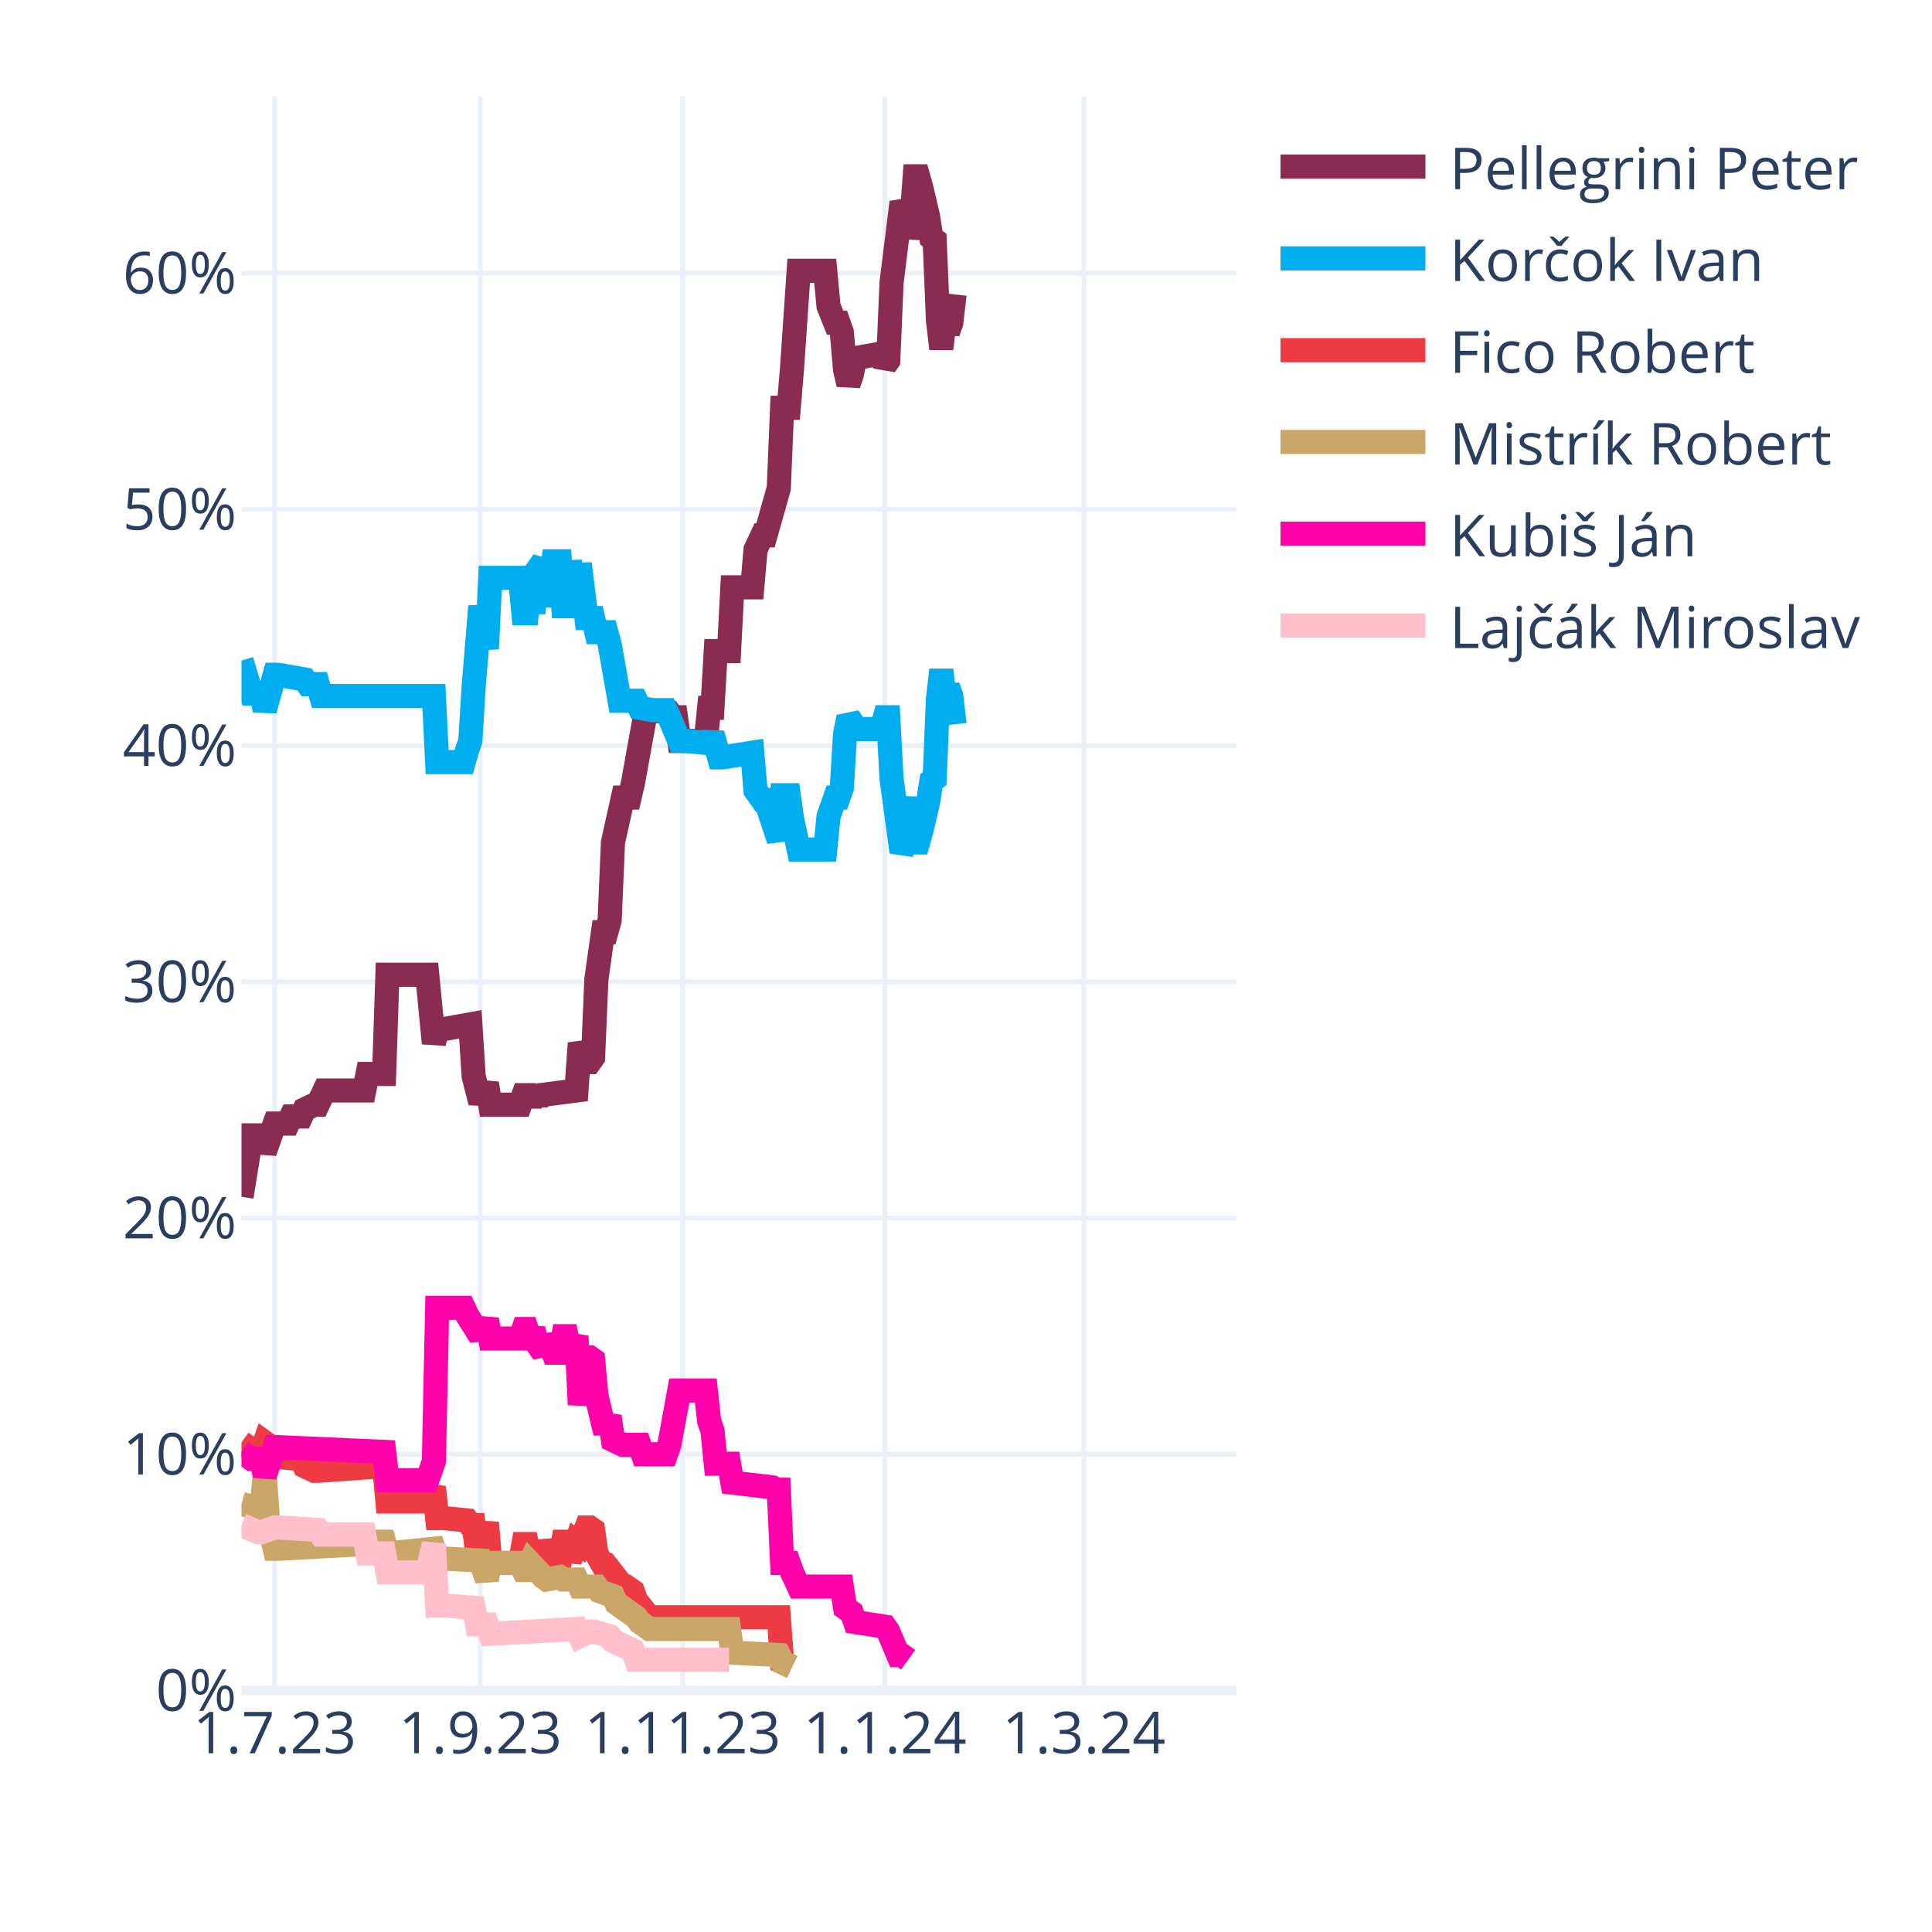
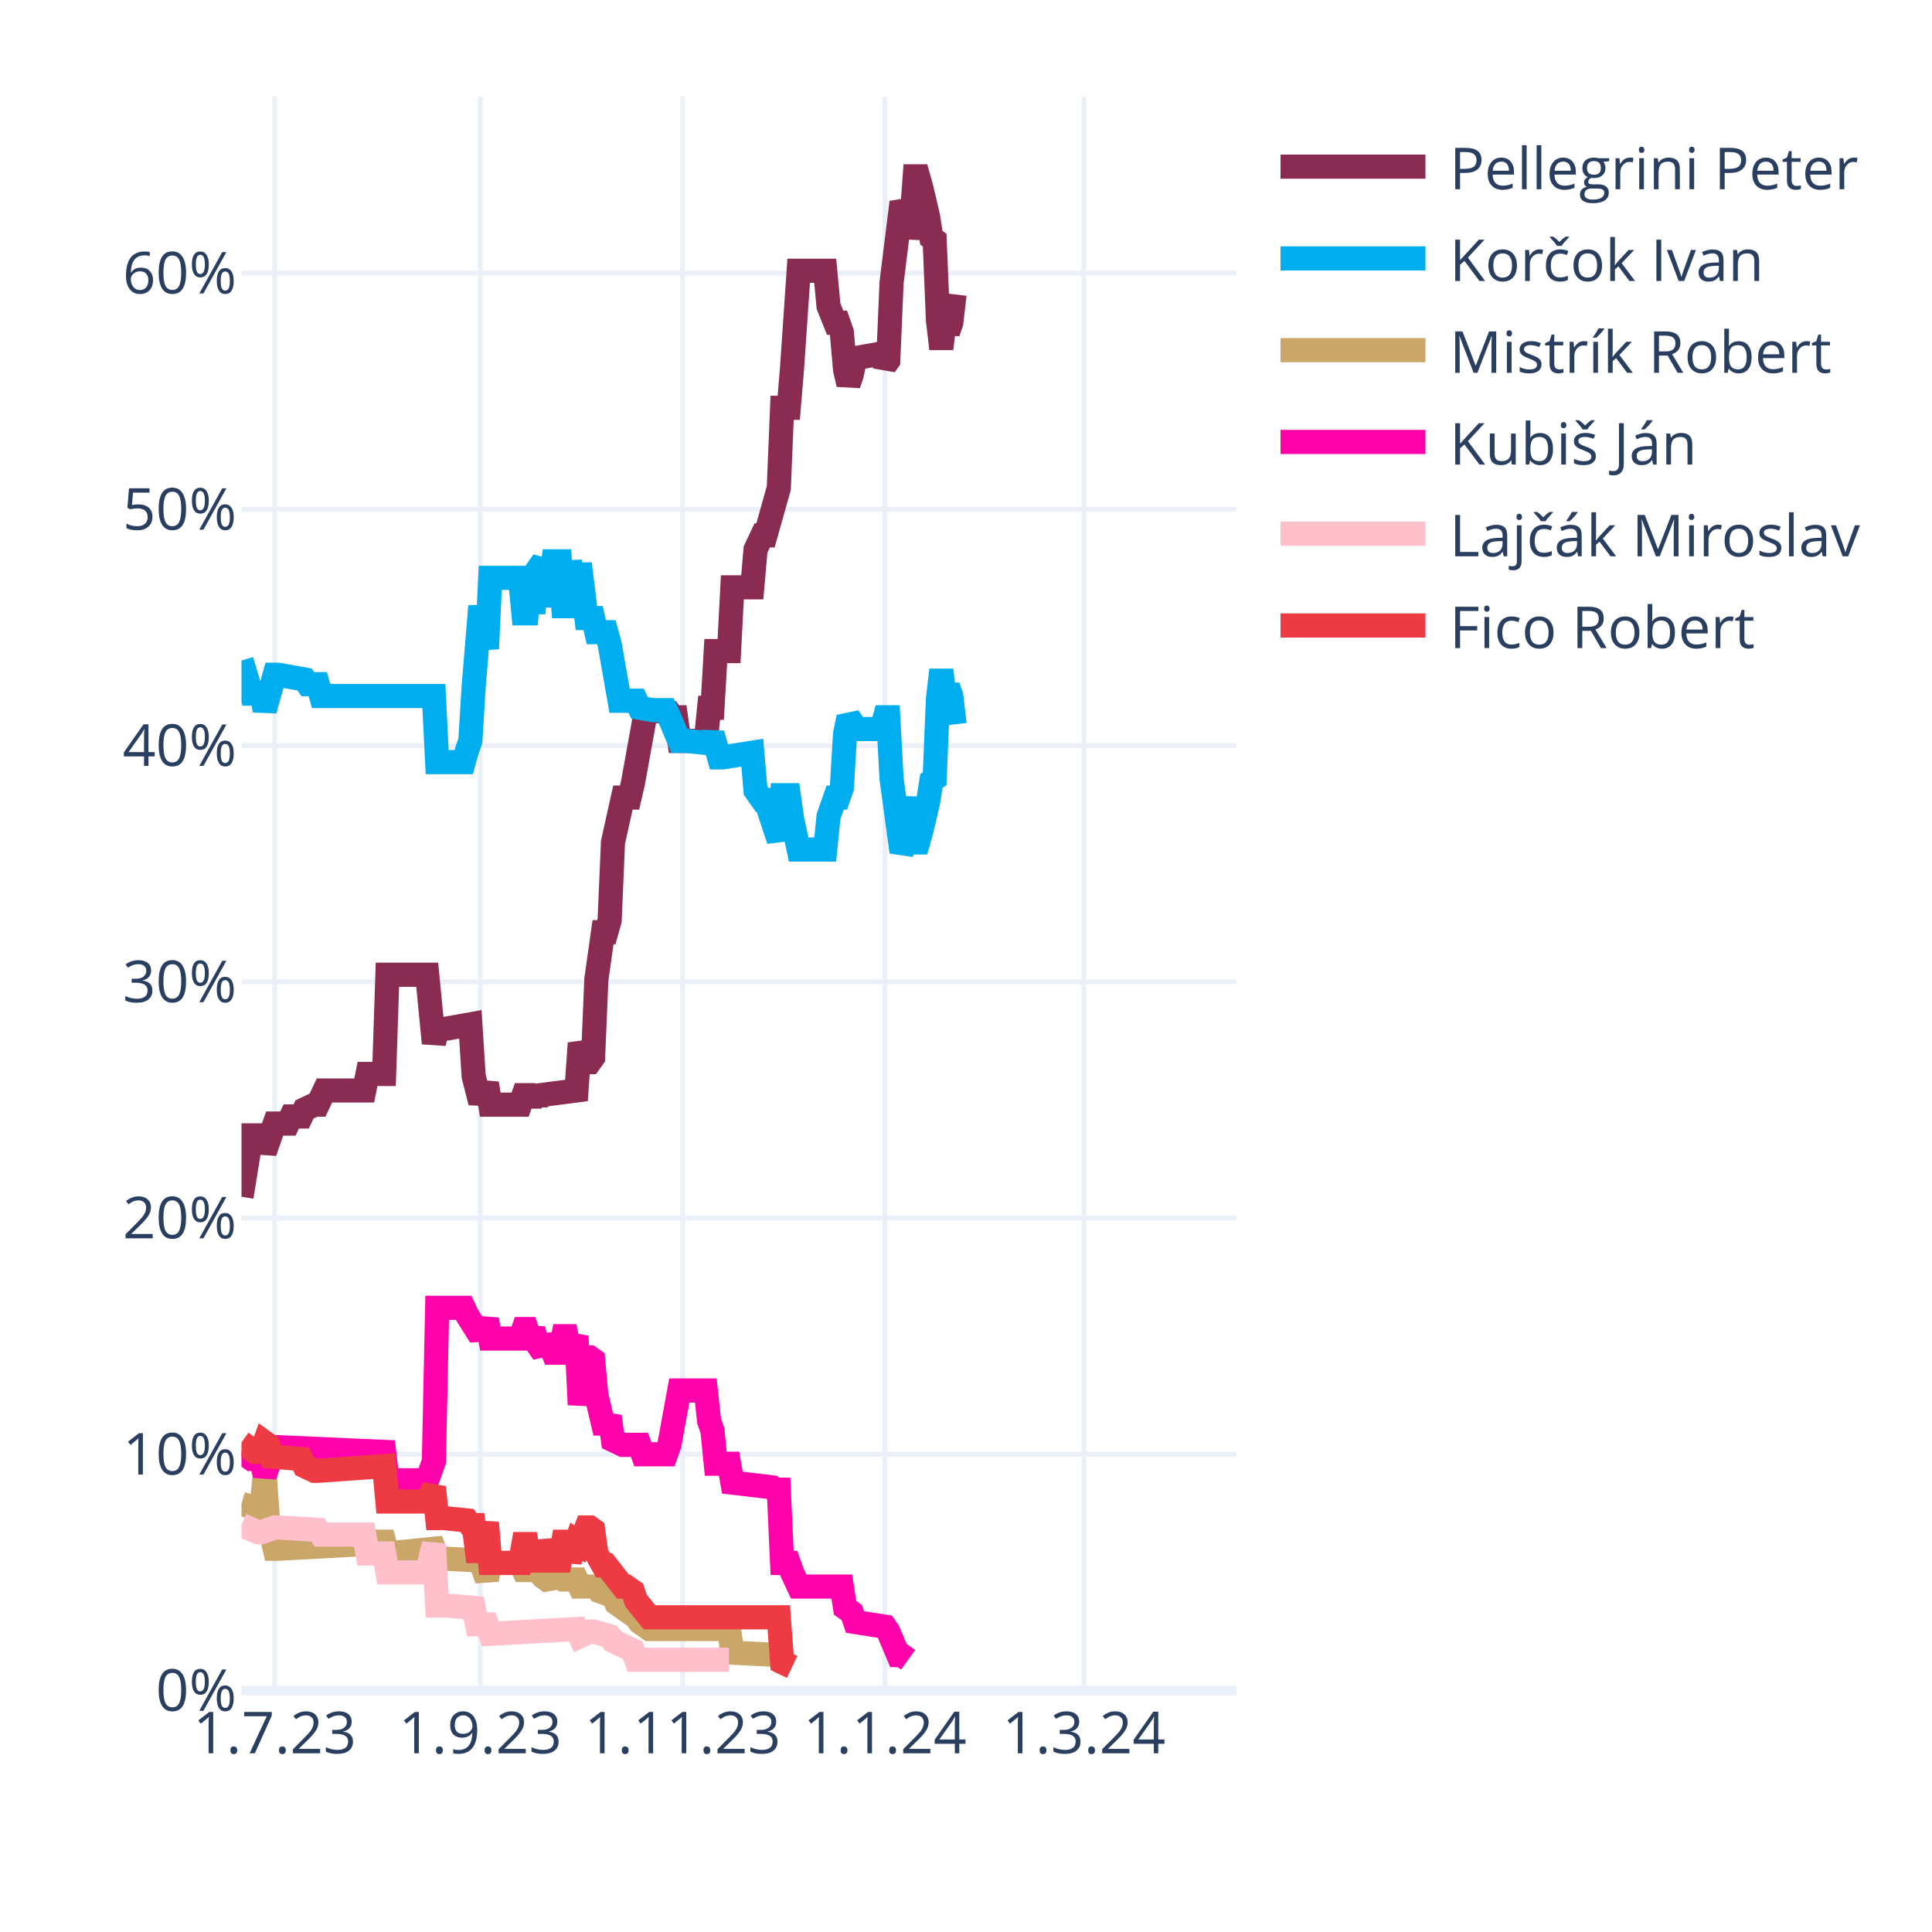
<svg xmlns="http://www.w3.org/2000/svg" class="main-svg" width="400" height="400" style="" viewBox="0 0 400 400">
  <rect x="0" y="0" width="400" height="400" style="fill: rgb(255, 255, 255); fill-opacity: 1;" />
-   <defs id="defs-b726f6">
+   <defs id="defs-e120e7">
    <g class="clips">
-       <clipPath id="clipb726f6xyplot" class="plotclip">
+       <clipPath id="clipe120e7xyplot" class="plotclip">
        <rect width="206" height="330" />
      </clipPath>
-       <clipPath class="axesclip" id="clipb726f6x">
+       <clipPath class="axesclip" id="clipe120e7x">
        <rect x="50" y="0" width="206" height="400" />
      </clipPath>
-       <clipPath class="axesclip" id="clipb726f6y">
+       <clipPath class="axesclip" id="clipe120e7y">
        <rect x="0" y="20" width="400" height="330" />
      </clipPath>
-       <clipPath class="axesclip" id="clipb726f6xy">
+       <clipPath class="axesclip" id="clipe120e7xy">
        <rect x="50" y="20" width="206" height="330" />
      </clipPath>
    </g>
    <g class="gradients" />
    <g class="patterns" />
  </defs>
  <g class="bglayer" />
  <g class="layer-below">
    <g class="imagelayer" />
    <g class="shapelayer" />
  </g>
  <g class="cartesianlayer">
    <g class="subplot xy">
      <g class="layer-subplot">
        <g class="shapelayer" />
        <g class="imagelayer" />
      </g>
      <g class="minor-gridlayer">
        <g class="x" />
        <g class="y" />
      </g>
      <g class="gridlayer">
        <g class="x">
          <path class="xgrid crisp" transform="translate(56.87,0)" d="M0,20v330" style="stroke: rgb(235, 240, 248); stroke-opacity: 1; stroke-width: 1px;" />
          <path class="xgrid crisp" transform="translate(99.44,0)" d="M0,20v330" style="stroke: rgb(235, 240, 248); stroke-opacity: 1; stroke-width: 1px;" />
          <path class="xgrid crisp" transform="translate(141.33,0)" d="M0,20v330" style="stroke: rgb(235, 240, 248); stroke-opacity: 1; stroke-width: 1px;" />
          <path class="xgrid crisp" transform="translate(183.21,0)" d="M0,20v330" style="stroke: rgb(235, 240, 248); stroke-opacity: 1; stroke-width: 1px;" />
          <path class="xgrid crisp" transform="translate(224.41,0)" d="M0,20v330" style="stroke: rgb(235, 240, 248); stroke-opacity: 1; stroke-width: 1px;" />
        </g>
        <g class="y">
          <path class="ygrid crisp" transform="translate(0,301.09)" d="M50,0h206" style="stroke: rgb(235, 240, 248); stroke-opacity: 1; stroke-width: 1px;" />
          <path class="ygrid crisp" transform="translate(0,252.18)" d="M50,0h206" style="stroke: rgb(235, 240, 248); stroke-opacity: 1; stroke-width: 1px;" />
          <path class="ygrid crisp" transform="translate(0,203.28)" d="M50,0h206" style="stroke: rgb(235, 240, 248); stroke-opacity: 1; stroke-width: 1px;" />
          <path class="ygrid crisp" transform="translate(0,154.37)" d="M50,0h206" style="stroke: rgb(235, 240, 248); stroke-opacity: 1; stroke-width: 1px;" />
          <path class="ygrid crisp" transform="translate(0,105.46)" d="M50,0h206" style="stroke: rgb(235, 240, 248); stroke-opacity: 1; stroke-width: 1px;" />
          <path class="ygrid crisp" transform="translate(0,56.55)" d="M50,0h206" style="stroke: rgb(235, 240, 248); stroke-opacity: 1; stroke-width: 1px;" />
        </g>
      </g>
      <g class="zerolinelayer">
        <path class="yzl zl crisp" transform="translate(0,350)" d="M50,0h206" style="stroke: rgb(235, 240, 248); stroke-opacity: 1; stroke-width: 2px;" />
      </g>
      <path class="xlines-below" />
      <path class="ylines-below" />
      <g class="overlines-below" />
      <g class="xaxislayer-below" />
      <g class="yaxislayer-below" />
      <g class="overaxes-below" />
-       <g class="plot" transform="translate(50,20)" clip-path="url(#clipb726f6xyplot)">
+       <g class="plot" transform="translate(50,20)" clip-path="url(#clipe120e7xyplot)">
        <g class="scatterlayer mlayer">
-           <g class="trace scatter tracee113c1" style="stroke-miterlimit: 2; opacity: 1;">
+           <g class="trace scatter tracea790af" style="stroke-miterlimit: 2; opacity: 1;">
            <g class="fills" />
            <g class="errorbars" />
            <g class="lines">
              <path class="js-line" d="M0,227.78L2.06,215.07L2.75,215.07L4.12,215.07L4.81,218.49L6.87,212.62L7.55,212.62L9.61,212.62L10.3,211.15L12.36,211.15L13.05,209.69L15.11,208.71L15.79,208.71L17.17,205.77L17.85,205.77L25.41,205.77L26.09,202.35L29.53,202.35L30.21,181.81L38.45,181.81L39.83,195.99L40.51,193.06L41.89,193.06L47.38,192.08L48.07,202.84L49.44,208.22L50.13,206.26L50.81,204.31L51.5,208.71L57.68,208.71L58.37,206.75L59.05,206.75L59.74,208.71L60.43,206.75L61.11,208.22L61.8,206.75L69.35,205.77L70.04,195.99L71.41,199.9L72.1,199.9L72.79,198.93L73.47,182.79L74.85,173.01L75.53,173.01L76.22,170.56L76.91,154.42L78.97,145.13L79.65,145.13L80.34,145.13L81.03,142.19L83.77,127.03L84.46,127.03L88.58,127.52L89.27,128.5L89.95,128.5L90.64,133.39L96.13,133.39L96.82,126.54L97.51,126.54L98.19,114.8L100.94,114.8L101.63,101.6L105.75,101.6L106.43,93.77L107.81,90.84L108.49,90.84L111.24,81.06L111.93,64.43L113.3,64.43L113.99,56.12L115.36,36.06L116.05,36.06L120.85,36.06L121.54,43.4L122.91,46.82L123.6,46.82L124.29,48.78L124.97,56.6L125.66,59.54L126.35,57.58L127.03,54.16L132.53,53.18L133.21,55.63L133.9,54.65L134.59,38.51L136.65,21.88L137.33,23.35L138.02,29.22L138.71,25.79L139.39,16.5L140.08,16.5L140.77,18.95L142.14,24.81L142.83,29.22L143.51,29.71L144.2,46.33L144.89,52.2L145.57,46.33L146.26,48.78L146.95,46.82L147.63,40.95" style="vector-effect: none; fill: none; stroke: rgb(138, 44, 81); stroke-opacity: 1; stroke-width: 5px; opacity: 1;" />
            </g>
            <g class="points" />
            <g class="text" />
          </g>
-           <g class="trace scatter trace8a3d77" style="stroke-miterlimit: 2; opacity: 1;">
+           <g class="trace scatter trace51d52a" style="stroke-miterlimit: 2; opacity: 1;">
            <g class="fills" />
            <g class="errorbars" />
            <g class="lines">
              <path class="js-line" d="M0,116.76L2.06,123.61L2.75,123.61L4.12,123.61L4.81,127.03L6.87,119.7L7.55,119.7L13.05,120.67L13.73,121.65L15.79,121.65L16.48,124.1L39.83,124.1L40.51,137.79L46.01,137.79L46.69,135.35L47.38,133.39L48.07,122.14L49.44,105.51L50.13,109.91L50.81,114.32L51.5,99.64L57.68,99.64L58.37,106.98L59.05,106.98L59.74,99.64L60.43,106.98L61.11,98.18L62.49,96.22L63.17,105.51L64.55,96.22L65.23,96.22L65.92,96.22L66.61,105.51L67.29,105.51L67.98,96.22L69.35,105.51L70.04,96.71L71.41,107.96L72.1,107.96L72.79,107.96L73.47,110.89L75.53,110.89L76.22,113.34L78.28,125.08L78.97,125.08L81.71,125.08L82.4,126.54L85.15,127.03L85.83,127.03L87.89,127.03L88.58,128.5L90.64,133.39L92.01,133.39L96.82,133.88L97.51,131.92L98.88,136.81L99.57,136.81L105.75,135.84L106.43,143.66L107.81,145.62L108.49,145.62L111.24,153.93L111.93,144.64L113.3,144.64L113.99,149.53L115.36,155.89L116.05,155.89L120.85,155.89L121.54,149.04L122.91,145.13L123.6,145.13L124.29,143.17L124.97,131.92L125.66,128.5L126.35,129.48L127.03,130.94L132.53,130.94L133.21,128.5L133.9,128.5L134.59,141.22L136.65,156.38L137.33,154.91L138.71,145.13L139.39,154.42L140.08,154.42L140.77,151.98L142.14,146.11L142.83,141.7L143.51,141.22L144.2,124.59L144.89,118.72L145.57,124.59L146.26,122.14L146.95,124.1L147.63,129.97" style="vector-effect: none; fill: none; stroke: rgb(0, 174, 239); stroke-opacity: 1; stroke-width: 5px; opacity: 1;" />
            </g>
            <g class="points" />
            <g class="text" />
          </g>
-           <g class="trace scatter traceff0153" style="stroke-miterlimit: 2; opacity: 1;">
+           <g class="trace scatter trace6644f8" style="stroke-miterlimit: 2; opacity: 1;">
+             <g class="fills" />
+             <g class="errorbars" />
+             <g class="lines">
+               <path class="js-line" d="M0,291.36L3.43,292.34L4.12,292.34L4.81,285.49L5.49,294.79L6.87,300.66L7.55,300.66L25.41,299.68L26.09,299.19L29.53,299.19L30.21,301.63L39.83,300.66L40.51,302.61L49.44,303.1L50.13,305.06L50.81,307.01L51.5,303.59L57.68,303.59L58.37,305.06L59.05,305.06L59.74,303.59L62.49,306.52L63.17,307.01L65.92,306.52L66.61,307.01L69.35,307.01L70.04,308.48L73.47,308.48L74.16,309.46L76.91,310.44L77.59,311.9L81.71,314.84L82.4,315.82L84.46,317.28L85.15,317.28L100.94,317.28L101.63,322.17L111.24,322.66L111.93,324.13L113.99,325.11" style="vector-effect: none; fill: none; stroke: rgb(202, 166, 105); stroke-opacity: 1; stroke-width: 5px; opacity: 1;" />
+             </g>
+             <g class="points" />
+             <g class="text" />
+           </g>
+           <g class="trace scatter trace8582f4" style="stroke-miterlimit: 2; opacity: 1;">
+             <g class="fills" />
+             <g class="errorbars" />
+             <g class="lines">
+               <path class="js-line" d="M0,280.6L2.06,282.07L2.75,282.07L4.12,282.07L4.81,285.49L6.87,279.62L7.55,279.62L29.53,280.6L30.21,286.47L38.45,286.47L39.83,282.56L40.51,250.77L41.89,250.77L46.01,250.77L46.69,252.24L49.44,256.64L50.13,255.17L50.81,253.21L51.5,257.13L57.68,257.13L58.37,255.17L59.05,255.17L59.74,257.13L60.43,255.17L61.11,258.11L62.49,260.06L63.17,256.64L64.55,260.06L65.23,260.06L65.92,260.06L66.61,256.64L67.29,256.64L67.98,260.06L69.35,256.64L70.04,270.82L71.41,261.04L72.1,261.04L72.79,261.53L73.47,268.87L74.85,274.73L75.53,274.73L76.22,273.27L76.91,278.16L78.97,279.14L79.65,279.14L82.4,279.14L83.09,281.09L87.89,281.09L88.58,279.14L90.64,267.89L92.01,267.89L96.13,267.89L96.82,274.24L97.51,276.2L98.19,283.05L100.94,283.05L101.63,286.96L109.87,287.94L110.55,288.43L111.24,288.43L111.93,303.59L113.3,303.59L113.99,305.55L115.36,308.48L116.05,308.48L124.29,308.48L124.97,312.88L126.35,313.86L127.03,315.82L133.21,316.79L133.9,317.77L135.96,322.66L136.65,322.66L138.02,323.64" style="vector-effect: none; fill: none; stroke: rgb(255, 1, 170); stroke-opacity: 1; stroke-width: 5px; opacity: 1;" />
+             </g>
+             <g class="points" />
+             <g class="text" />
+           </g>
+           <g class="trace scatter tracebfbec7" style="stroke-miterlimit: 2; opacity: 1;">
+             <g class="fills" />
+             <g class="errorbars" />
+             <g class="lines">
+               <path class="js-line" d="M0,295.76L3.43,297.23L4.12,297.23L6.87,296.25L7.55,296.25L15.79,296.74L16.48,297.72L25.41,297.72L26.09,301.63L29.53,301.63L30.21,305.55L38.45,305.55L39.83,299.68L40.51,312.39L41.89,312.39L48.07,312.88L48.75,316.31L50.81,316.31L51.5,318.26L69.35,317.28L70.04,318.75L72.1,317.77L72.79,317.77L76.22,318.75L76.91,319.73L81.03,321.69L81.71,323.64L100.94,323.64" style="vector-effect: none; fill: none; stroke: rgb(255, 192, 203); stroke-opacity: 1; stroke-width: 5px; opacity: 1;" />
+             </g>
+             <g class="points" />
+             <g class="text" />
+           </g>
+           <g class="trace scatter trace4ab609" style="stroke-miterlimit: 2; opacity: 1;">
            <g class="fills" />
            <g class="errorbars" />
            <g class="lines">
              <path class="js-line" d="M0,278.65L2.75,280.6L3.43,280.6L4.12,280.6L4.81,278.65L5.49,279.14L6.18,281.58L12.36,282.07L13.05,283.54L15.11,284.52L15.79,284.52L29.53,283.54L30.21,290.87L38.45,290.87L39.83,287.94L40.51,294.3L41.89,294.3L46.69,294.79L47.38,295.76L48.07,295.76L48.75,301.14L49.44,301.14L50.13,298.21L50.81,295.28L51.5,303.59L57.68,303.59L58.37,299.68L59.05,299.68L59.74,303.59L60.43,299.68L61.11,303.1L62.49,303.1L63.17,299.19L64.55,303.1L65.23,303.1L65.92,303.1L66.61,299.19L67.29,299.19L67.98,303.1L69.35,299.19L70.04,299.68L71.41,296.25L72.1,296.25L72.79,296.74L73.47,301.63L74.85,304.08L75.53,304.08L78.97,308.48L79.65,308.48L81.03,309.46L81.71,311.41L84.46,314.84L85.15,314.84L111.24,314.84L111.93,324.13L113.99,325.11" style="vector-effect: none; fill: none; stroke: rgb(238, 58, 67); stroke-opacity: 1; stroke-width: 5px; opacity: 1;" />
-             </g>
-             <g class="points" />
-             <g class="text" />
-           </g>
-           <g class="trace scatter trace2f7ba1" style="stroke-miterlimit: 2; opacity: 1;">
-             <g class="fills" />
-             <g class="errorbars" />
-             <g class="lines">
-               <path class="js-line" d="M0,291.36L3.43,292.34L4.12,292.34L4.81,285.49L5.49,294.79L6.87,300.66L7.55,300.66L25.41,299.68L26.09,299.19L29.53,299.19L30.21,301.63L39.83,300.66L40.51,302.61L49.44,303.1L50.13,305.06L50.81,307.01L51.5,303.59L57.68,303.59L58.37,305.06L59.05,305.06L59.74,303.59L62.49,306.52L63.17,307.01L65.92,306.52L66.61,307.01L69.35,307.01L70.04,308.48L73.47,308.48L74.16,309.46L76.91,310.44L77.59,311.9L81.71,314.84L82.4,315.82L84.46,317.28L85.15,317.28L100.94,317.28L101.63,322.17L111.24,322.66L111.93,324.13L113.99,325.11" style="vector-effect: none; fill: none; stroke: rgb(202, 166, 105); stroke-opacity: 1; stroke-width: 5px; opacity: 1;" />
-             </g>
-             <g class="points" />
-             <g class="text" />
-           </g>
-           <g class="trace scatter trace8e2100" style="stroke-miterlimit: 2; opacity: 1;">
-             <g class="fills" />
-             <g class="errorbars" />
-             <g class="lines">
-               <path class="js-line" d="M0,280.6L2.06,282.07L2.75,282.07L4.12,282.07L4.81,285.49L6.87,279.62L7.55,279.62L29.53,280.6L30.21,286.47L38.45,286.47L39.83,282.56L40.51,250.77L41.89,250.77L46.01,250.77L46.69,252.24L49.44,256.64L50.13,255.17L50.81,253.21L51.5,257.13L57.68,257.13L58.37,255.17L59.05,255.17L59.74,257.13L60.43,255.17L61.11,258.11L62.49,260.06L63.17,256.64L64.55,260.06L65.23,260.06L65.92,260.06L66.61,256.64L67.29,256.64L67.98,260.06L69.35,256.64L70.04,270.82L71.41,261.04L72.1,261.04L72.79,261.53L73.47,268.87L74.85,274.73L75.53,274.73L76.22,273.27L76.91,278.16L78.97,279.14L79.65,279.14L82.4,279.14L83.09,281.09L87.89,281.09L88.58,279.14L90.64,267.89L92.01,267.89L96.13,267.89L96.82,274.24L97.51,276.2L98.19,283.05L100.94,283.05L101.63,286.96L109.87,287.94L110.55,288.43L111.24,288.43L111.93,303.59L113.3,303.59L113.99,305.55L115.36,308.48L116.05,308.48L124.29,308.48L124.97,312.88L126.35,313.86L127.03,315.82L133.21,316.79L133.9,317.77L135.96,322.66L136.65,322.66L138.02,323.64" style="vector-effect: none; fill: none; stroke: rgb(255, 1, 170); stroke-opacity: 1; stroke-width: 5px; opacity: 1;" />
-             </g>
-             <g class="points" />
-             <g class="text" />
-           </g>
-           <g class="trace scatter tracedcb742" style="stroke-miterlimit: 2; opacity: 1;">
-             <g class="fills" />
-             <g class="errorbars" />
-             <g class="lines">
-               <path class="js-line" d="M0,295.76L3.43,297.23L4.12,297.23L6.87,296.25L7.55,296.25L15.79,296.74L16.48,297.72L25.41,297.72L26.09,301.63L29.53,301.63L30.21,305.55L38.45,305.55L39.83,299.68L40.51,312.39L41.89,312.39L48.07,312.88L48.75,316.31L50.81,316.31L51.5,318.26L69.35,317.28L70.04,318.75L72.1,317.77L72.79,317.77L76.22,318.75L76.91,319.73L81.03,321.69L81.71,323.64L100.94,323.64" style="vector-effect: none; fill: none; stroke: rgb(255, 192, 203); stroke-opacity: 1; stroke-width: 5px; opacity: 1;" />
            </g>
            <g class="points" />
            <g class="text" />
          </g>
        </g>
      </g>
      <g class="overplot" />
      <path class="xlines-above crisp" d="M0,0" style="fill: none;" />
      <path class="ylines-above crisp" d="M0,0" style="fill: none;" />
      <g class="overlines-above" />
      <g class="xaxislayer-above">
        <g class="xtick">
          <text text-anchor="middle" x="0" y="363" transform="translate(56.87,0)" style="font-family: 'Open Sans', verdana, arial, sans-serif; font-size: 12px; fill: rgb(42, 63, 95); fill-opacity: 1; white-space: pre; opacity: 1;">1.7.23</text>
        </g>
        <g class="xtick">
          <text text-anchor="middle" x="0" y="363" style="font-family: 'Open Sans', verdana, arial, sans-serif; font-size: 12px; fill: rgb(42, 63, 95); fill-opacity: 1; white-space: pre; opacity: 1;" transform="translate(99.44,0)">1.9.23</text>
        </g>
        <g class="xtick">
          <text text-anchor="middle" x="0" y="363" style="font-family: 'Open Sans', verdana, arial, sans-serif; font-size: 12px; fill: rgb(42, 63, 95); fill-opacity: 1; white-space: pre; opacity: 1;" transform="translate(141.33,0)">1.11.23</text>
        </g>
        <g class="xtick">
          <text text-anchor="middle" x="0" y="363" style="font-family: 'Open Sans', verdana, arial, sans-serif; font-size: 12px; fill: rgb(42, 63, 95); fill-opacity: 1; white-space: pre; opacity: 1;" transform="translate(183.21,0)">1.1.24</text>
        </g>
        <g class="xtick">
          <text text-anchor="middle" x="0" y="363" style="font-family: 'Open Sans', verdana, arial, sans-serif; font-size: 12px; fill: rgb(42, 63, 95); fill-opacity: 1; white-space: pre; opacity: 1;" transform="translate(224.41,0)">1.3.24</text>
        </g>
      </g>
      <g class="yaxislayer-above">
        <g class="ytick">
          <text text-anchor="end" x="49" y="4.2" transform="translate(0,350)" style="font-family: 'Open Sans', verdana, arial, sans-serif; font-size: 12px; fill: rgb(42, 63, 95); fill-opacity: 1; white-space: pre; opacity: 1;">0%</text>
        </g>
        <g class="ytick">
          <text text-anchor="end" x="49" y="4.2" style="font-family: 'Open Sans', verdana, arial, sans-serif; font-size: 12px; fill: rgb(42, 63, 95); fill-opacity: 1; white-space: pre; opacity: 1;" transform="translate(0,301.09)">10%</text>
        </g>
        <g class="ytick">
          <text text-anchor="end" x="49" y="4.2" style="font-family: 'Open Sans', verdana, arial, sans-serif; font-size: 12px; fill: rgb(42, 63, 95); fill-opacity: 1; white-space: pre; opacity: 1;" transform="translate(0,252.18)">20%</text>
        </g>
        <g class="ytick">
          <text text-anchor="end" x="49" y="4.2" style="font-family: 'Open Sans', verdana, arial, sans-serif; font-size: 12px; fill: rgb(42, 63, 95); fill-opacity: 1; white-space: pre; opacity: 1;" transform="translate(0,203.28)">30%</text>
        </g>
        <g class="ytick">
          <text text-anchor="end" x="49" y="4.2" style="font-family: 'Open Sans', verdana, arial, sans-serif; font-size: 12px; fill: rgb(42, 63, 95); fill-opacity: 1; white-space: pre; opacity: 1;" transform="translate(0,154.37)">40%</text>
        </g>
        <g class="ytick">
          <text text-anchor="end" x="49" y="4.2" style="font-family: 'Open Sans', verdana, arial, sans-serif; font-size: 12px; fill: rgb(42, 63, 95); fill-opacity: 1; white-space: pre; opacity: 1;" transform="translate(0,105.46)">50%</text>
        </g>
        <g class="ytick">
          <text text-anchor="end" x="49" y="4.2" style="font-family: 'Open Sans', verdana, arial, sans-serif; font-size: 12px; fill: rgb(42, 63, 95); fill-opacity: 1; white-space: pre; opacity: 1;" transform="translate(0,56.55)">60%</text>
        </g>
      </g>
      <g class="overaxes-above" />
    </g>
  </g>
  <g class="polarlayer" />
  <g class="smithlayer" />
  <g class="ternarylayer" />
  <g class="geolayer" />
  <g class="funnelarealayer" />
  <g class="pielayer" />
  <g class="iciclelayer" />
  <g class="treemaplayer" />
  <g class="sunburstlayer" />
  <g class="glimages" />
-   <defs id="topdefs-b726f6">
+   <defs id="topdefs-e120e7">
    <g class="clips" />
-     <clipPath id="legendb726f6">
+     <clipPath id="legende120e7">
      <rect width="128" height="124" x="0" y="0" />
    </clipPath>
  </defs>
  <g class="layer-above">
    <g class="imagelayer" />
    <g class="shapelayer" />
  </g>
  <g class="infolayer">
    <g class="legend" pointer-events="all" transform="translate(260.12,20)">
      <rect class="bg" shape-rendering="crispEdges" width="128" height="124" x="0" y="0" style="stroke: rgb(68, 68, 68); stroke-opacity: 1; fill: rgb(255, 255, 255); fill-opacity: 1; stroke-width: 0px;" />
-       <g class="scrollbox" transform="" clip-path="url(#legendb726f6)">
+       <g class="scrollbox" transform="" clip-path="url(#legende120e7)">
        <g class="groups">
          <g class="traces" transform="translate(0,14.5)" style="opacity: 1;">
            <text class="legendtext" text-anchor="start" x="40" y="4.68" style="font-family: 'Open Sans', verdana, arial, sans-serif; font-size: 12px; fill: rgb(42, 63, 95); fill-opacity: 1; white-space: pre;">Pellegrini Peter</text>
            <g class="layers" style="opacity: 1;">
              <g class="legendfill" />
              <g class="legendlines">
                <path class="js-line" d="M5,0h30" style="fill: none; stroke: rgb(138, 44, 81); stroke-opacity: 1; stroke-width: 5px;" />
              </g>
              <g class="legendsymbols">
                <g class="legendpoints" />
              </g>
            </g>
            <rect class="legendtoggle" x="0" y="-9.5" width="122.703" height="19" style="fill: rgb(0, 0, 0); fill-opacity: 0;" />
          </g>
          <g class="traces" transform="translate(0,33.5)" style="opacity: 1;">
            <text class="legendtext" text-anchor="start" x="40" y="4.68" style="font-family: 'Open Sans', verdana, arial, sans-serif; font-size: 12px; fill: rgb(42, 63, 95); fill-opacity: 1; white-space: pre;">Korčok Ivan</text>
            <g class="layers" style="opacity: 1;">
              <g class="legendfill" />
              <g class="legendlines">
                <path class="js-line" d="M5,0h30" style="fill: none; stroke: rgb(0, 174, 239); stroke-opacity: 1; stroke-width: 5px;" />
              </g>
              <g class="legendsymbols">
                <g class="legendpoints" />
              </g>
            </g>
            <rect class="legendtoggle" x="0" y="-9.5" width="122.703" height="19" style="fill: rgb(0, 0, 0); fill-opacity: 0;" />
          </g>
          <g class="traces" transform="translate(0,52.5)" style="opacity: 1;">
+             <text class="legendtext" text-anchor="start" x="40" y="4.68" style="font-family: 'Open Sans', verdana, arial, sans-serif; font-size: 12px; fill: rgb(42, 63, 95); fill-opacity: 1; white-space: pre;">Mistrík Robert</text>
+             <g class="layers" style="opacity: 1;">
+               <g class="legendfill" />
+               <g class="legendlines">
+                 <path class="js-line" d="M5,0h30" style="fill: none; stroke: rgb(202, 166, 105); stroke-opacity: 1; stroke-width: 5px;" />
+               </g>
+               <g class="legendsymbols">
+                 <g class="legendpoints" />
+               </g>
+             </g>
+             <rect class="legendtoggle" x="0" y="-9.5" width="122.703" height="19" style="fill: rgb(0, 0, 0); fill-opacity: 0;" />
+           </g>
+           <g class="traces" transform="translate(0,71.5)" style="opacity: 1;">
+             <text class="legendtext" text-anchor="start" x="40" y="4.68" style="font-family: 'Open Sans', verdana, arial, sans-serif; font-size: 12px; fill: rgb(42, 63, 95); fill-opacity: 1; white-space: pre;">Kubiš Ján</text>
+             <g class="layers" style="opacity: 1;">
+               <g class="legendfill" />
+               <g class="legendlines">
+                 <path class="js-line" d="M5,0h30" style="fill: none; stroke: rgb(255, 1, 170); stroke-opacity: 1; stroke-width: 5px;" />
+               </g>
+               <g class="legendsymbols">
+                 <g class="legendpoints" />
+               </g>
+             </g>
+             <rect class="legendtoggle" x="0" y="-9.5" width="122.703" height="19" style="fill: rgb(0, 0, 0); fill-opacity: 0;" />
+           </g>
+           <g class="traces" transform="translate(0,90.5)" style="opacity: 1;">
+             <text class="legendtext" text-anchor="start" x="40" y="4.68" style="font-family: 'Open Sans', verdana, arial, sans-serif; font-size: 12px; fill: rgb(42, 63, 95); fill-opacity: 1; white-space: pre;">Lajčák Miroslav</text>
+             <g class="layers" style="opacity: 1;">
+               <g class="legendfill" />
+               <g class="legendlines">
+                 <path class="js-line" d="M5,0h30" style="fill: none; stroke: rgb(255, 192, 203); stroke-opacity: 1; stroke-width: 5px;" />
+               </g>
+               <g class="legendsymbols">
+                 <g class="legendpoints" />
+               </g>
+             </g>
+             <rect class="legendtoggle" x="0" y="-9.5" width="122.703" height="19" style="fill: rgb(0, 0, 0); fill-opacity: 0;" />
+           </g>
+           <g class="traces" transform="translate(0,109.5)" style="opacity: 1;">
            <text class="legendtext" text-anchor="start" x="40" y="4.68" style="font-family: 'Open Sans', verdana, arial, sans-serif; font-size: 12px; fill: rgb(42, 63, 95); fill-opacity: 1; white-space: pre;">Fico Robert</text>
            <g class="layers" style="opacity: 1;">
              <g class="legendfill" />
              <g class="legendlines">
                <path class="js-line" d="M5,0h30" style="fill: none; stroke: rgb(238, 58, 67); stroke-opacity: 1; stroke-width: 5px;" />
-               </g>
-               <g class="legendsymbols">
-                 <g class="legendpoints" />
-               </g>
-             </g>
-             <rect class="legendtoggle" x="0" y="-9.5" width="122.703" height="19" style="fill: rgb(0, 0, 0); fill-opacity: 0;" />
-           </g>
-           <g class="traces" transform="translate(0,71.5)" style="opacity: 1;">
-             <text class="legendtext" text-anchor="start" x="40" y="4.68" style="font-family: 'Open Sans', verdana, arial, sans-serif; font-size: 12px; fill: rgb(42, 63, 95); fill-opacity: 1; white-space: pre;">Mistrík Robert</text>
-             <g class="layers" style="opacity: 1;">
-               <g class="legendfill" />
-               <g class="legendlines">
-                 <path class="js-line" d="M5,0h30" style="fill: none; stroke: rgb(202, 166, 105); stroke-opacity: 1; stroke-width: 5px;" />
-               </g>
-               <g class="legendsymbols">
-                 <g class="legendpoints" />
-               </g>
-             </g>
-             <rect class="legendtoggle" x="0" y="-9.5" width="122.703" height="19" style="fill: rgb(0, 0, 0); fill-opacity: 0;" />
-           </g>
-           <g class="traces" transform="translate(0,90.5)" style="opacity: 1;">
-             <text class="legendtext" text-anchor="start" x="40" y="4.68" style="font-family: 'Open Sans', verdana, arial, sans-serif; font-size: 12px; fill: rgb(42, 63, 95); fill-opacity: 1; white-space: pre;">Kubiš Ján</text>
-             <g class="layers" style="opacity: 1;">
-               <g class="legendfill" />
-               <g class="legendlines">
-                 <path class="js-line" d="M5,0h30" style="fill: none; stroke: rgb(255, 1, 170); stroke-opacity: 1; stroke-width: 5px;" />
-               </g>
-               <g class="legendsymbols">
-                 <g class="legendpoints" />
-               </g>
-             </g>
-             <rect class="legendtoggle" x="0" y="-9.5" width="122.703" height="19" style="fill: rgb(0, 0, 0); fill-opacity: 0;" />
-           </g>
-           <g class="traces" transform="translate(0,109.5)" style="opacity: 1;">
-             <text class="legendtext" text-anchor="start" x="40" y="4.68" style="font-family: 'Open Sans', verdana, arial, sans-serif; font-size: 12px; fill: rgb(42, 63, 95); fill-opacity: 1; white-space: pre;">Lajčák Miroslav</text>
-             <g class="layers" style="opacity: 1;">
-               <g class="legendfill" />
-               <g class="legendlines">
-                 <path class="js-line" d="M5,0h30" style="fill: none; stroke: rgb(255, 192, 203); stroke-opacity: 1; stroke-width: 5px;" />
              </g>
              <g class="legendsymbols">
                <g class="legendpoints" />
              </g>
            </g>
            <rect class="legendtoggle" x="0" y="-9.5" width="122.703" height="19" style="fill: rgb(0, 0, 0); fill-opacity: 0;" />
          </g>
        </g>
      </g>
      <rect class="scrollbar" rx="20" ry="3" width="0" height="0" x="0" y="0" style="fill: rgb(128, 139, 164); fill-opacity: 1;" />
    </g>
    <g class="g-gtitle" />
    <g class="g-xtitle" />
    <g class="g-ytitle" />
  </g>
</svg>
